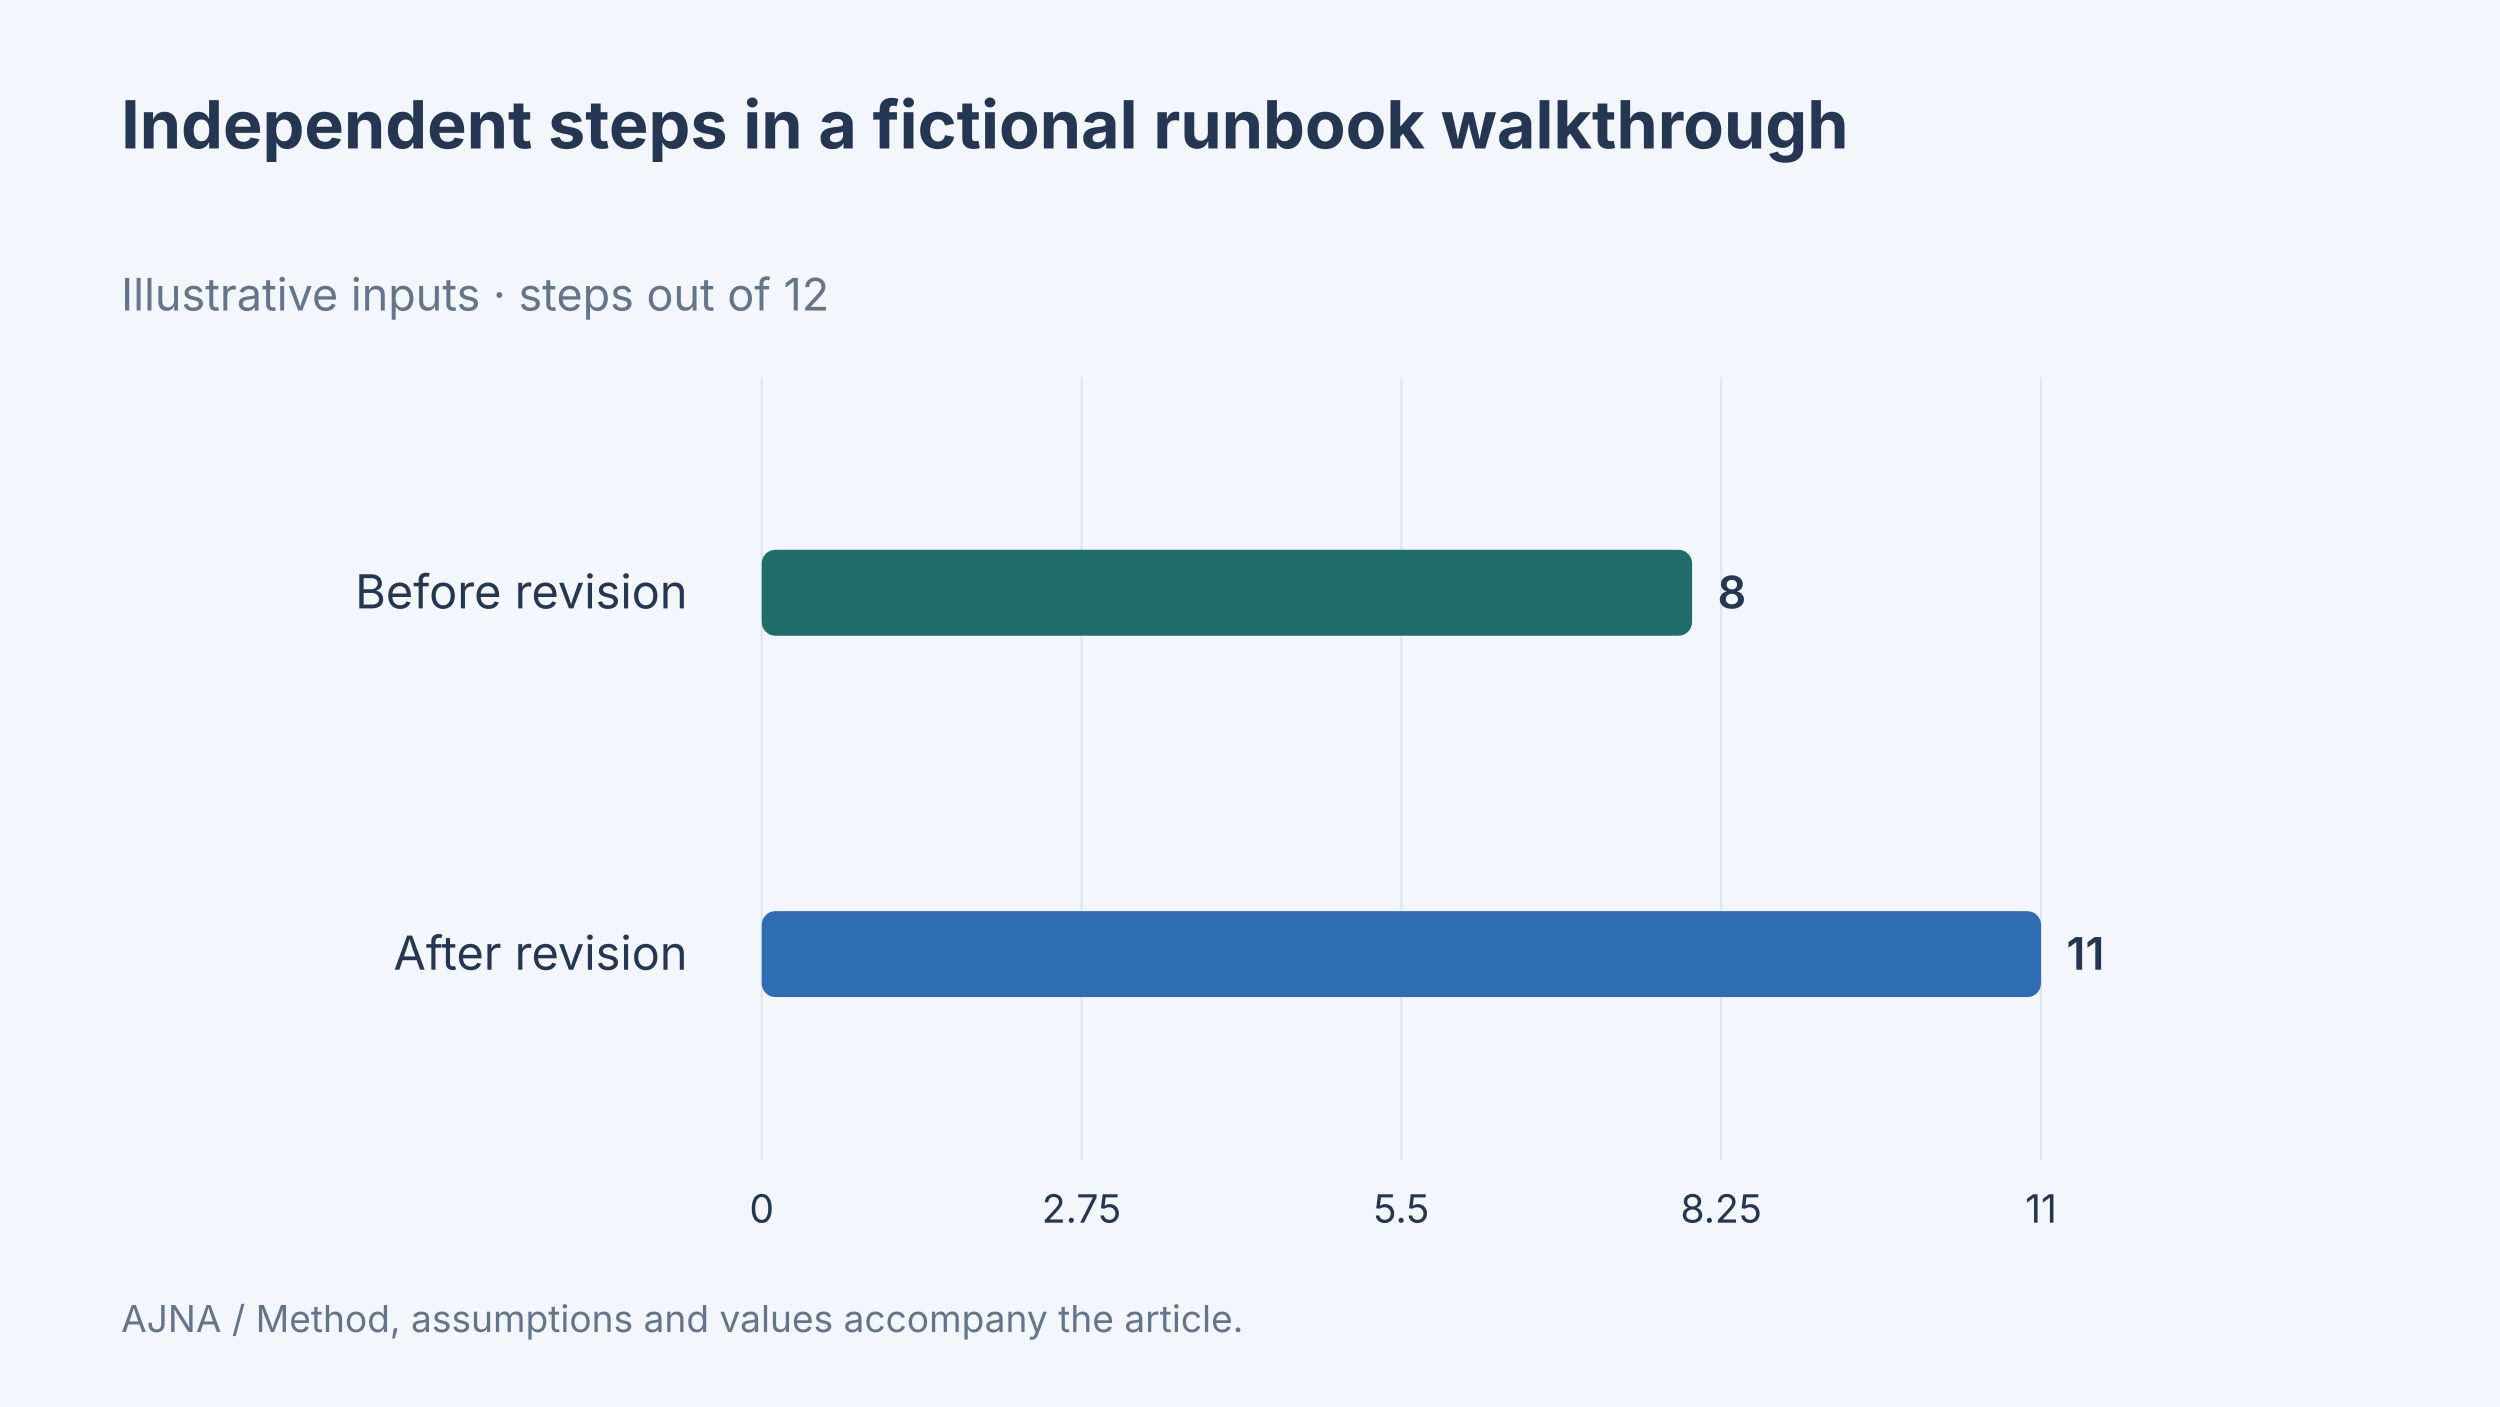
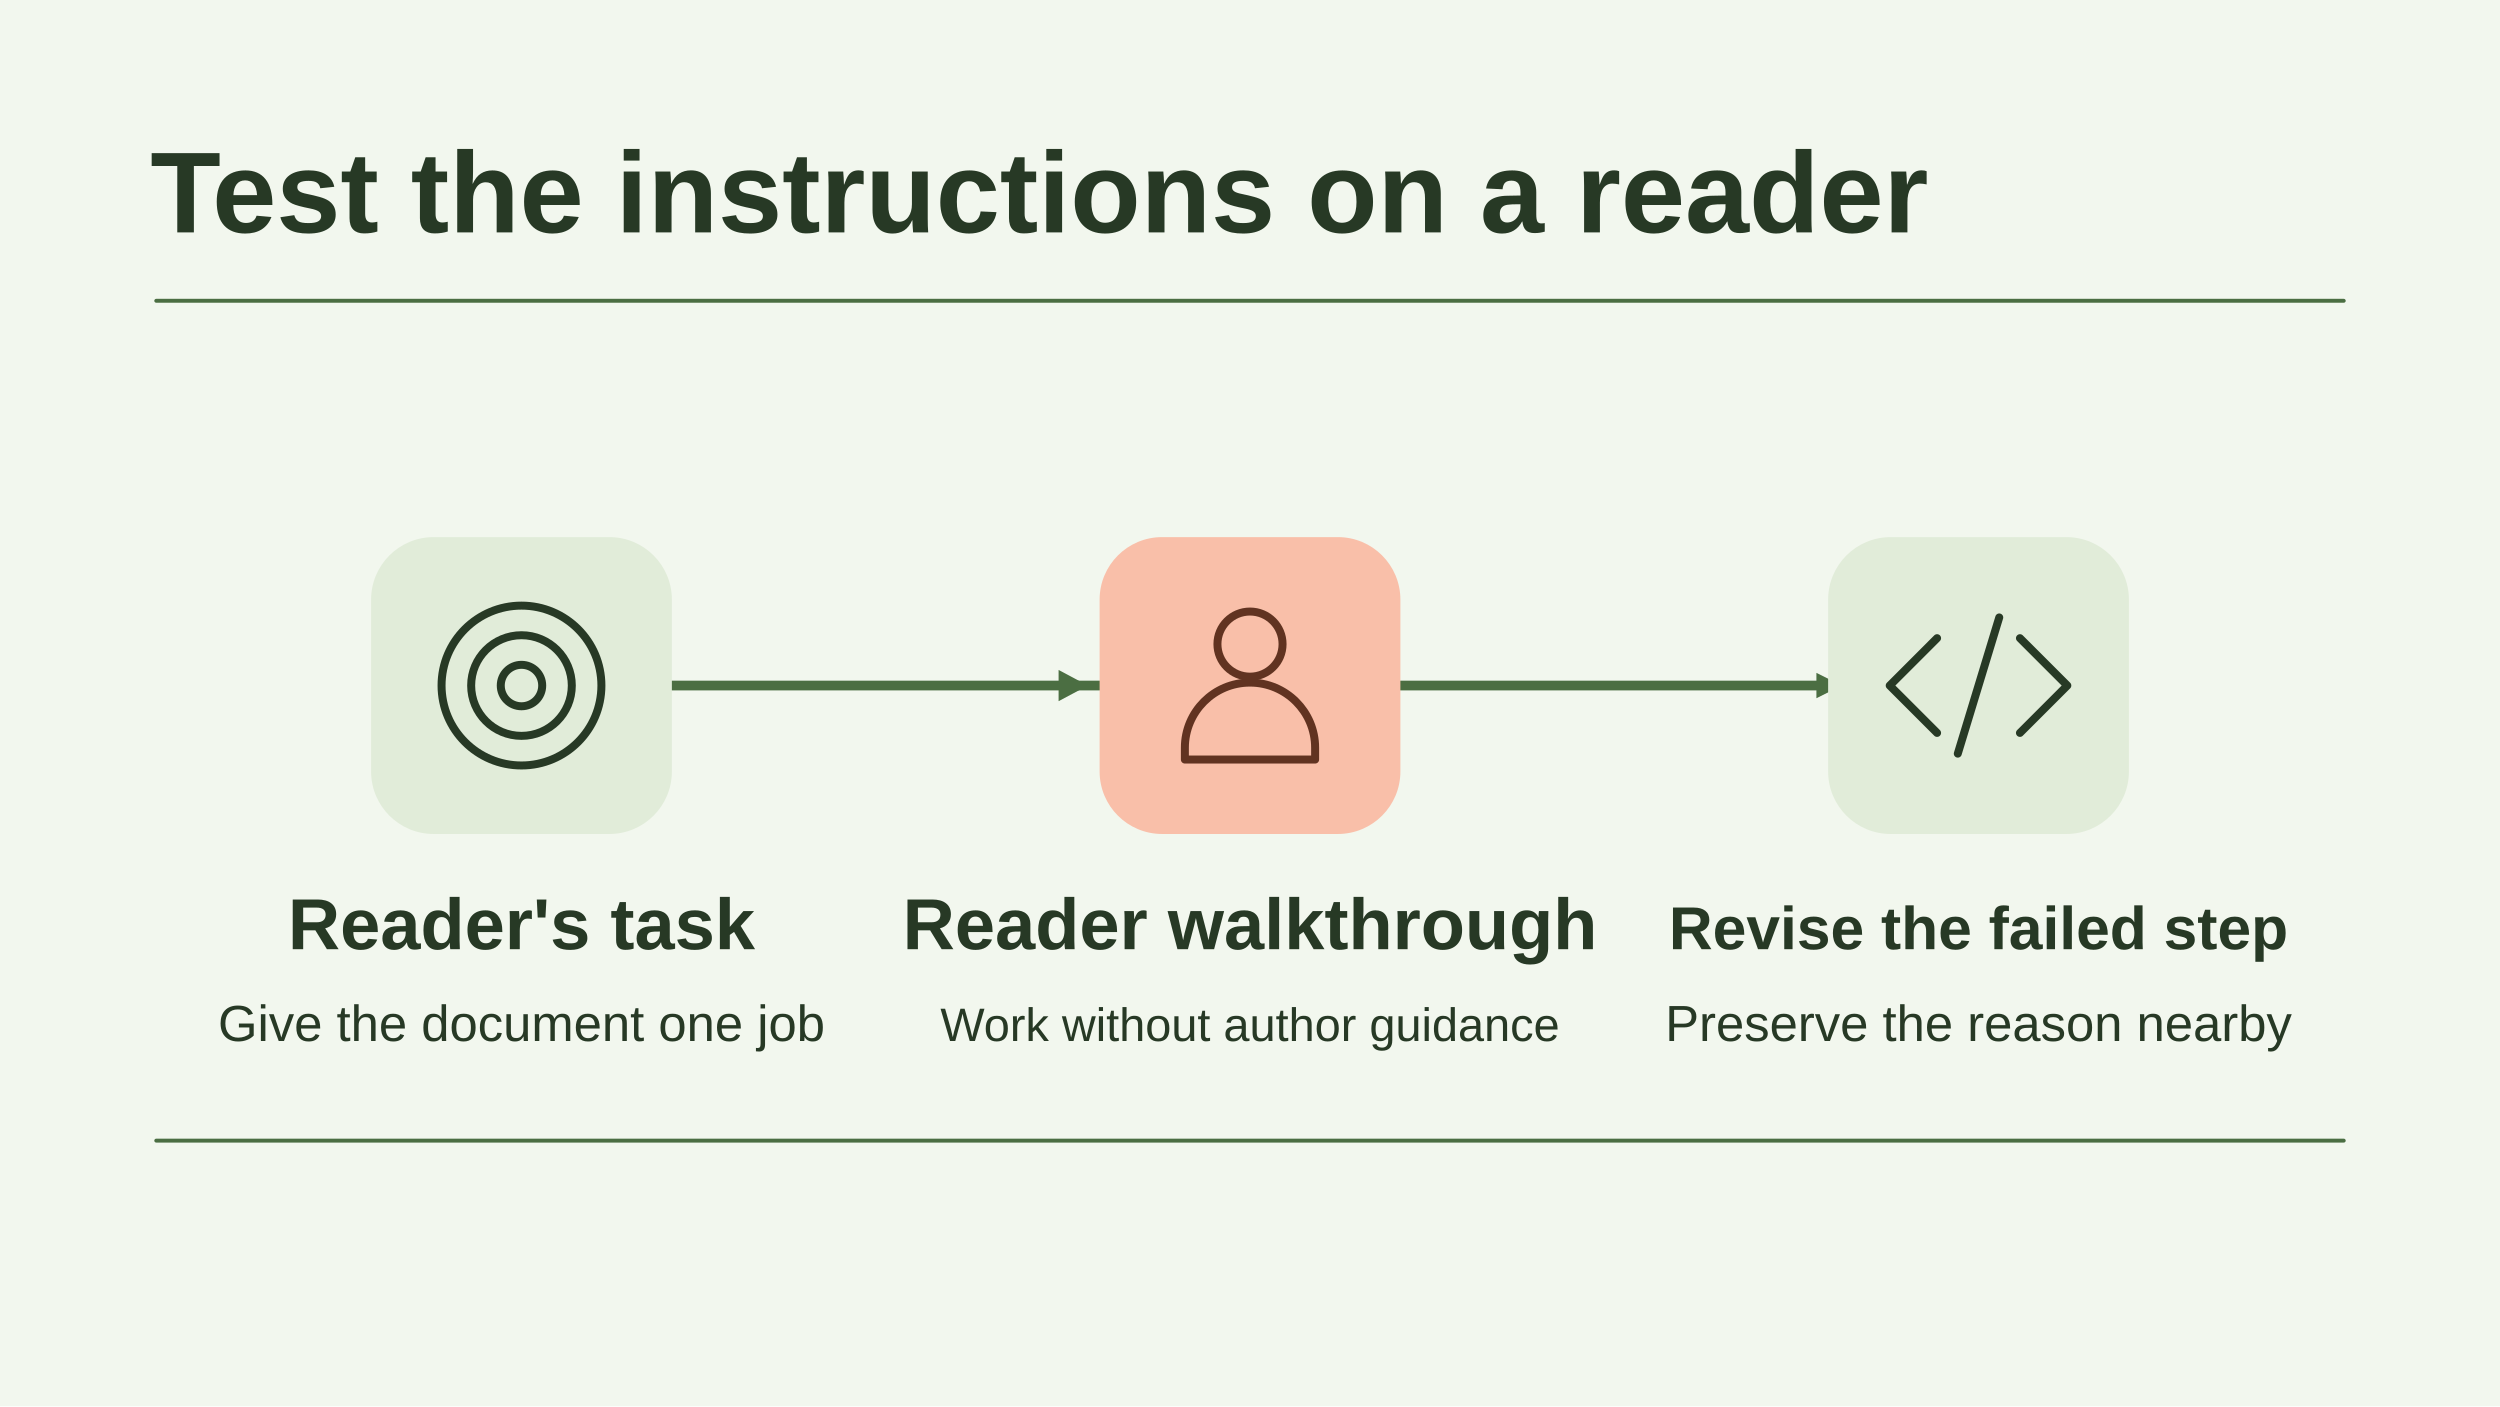
- <svg xmlns="http://www.w3.org/2000/svg" width="1280" height="720" viewBox="0 0 1280 720" data-article-art="technical-writing-is-engineering" role="img" aria-label="A runbook reader completes eight of 12steps independently before revision and 11afterward.">
-   <rect x="-1280" y="-720" width="3840" height="2160" fill="#f3f6fa" />
-   <g font-family="Inter, sans-serif">
-     <text x="62" y="76" font-size="34" font-weight="700" fill="#243651" text-anchor="start">
-       <tspan x="62" dy="0">Independent steps in a fictional runbook walkthrough</tspan>
-     </text>
-     <text x="62" y="159" font-size="23" font-weight="400" fill="#64748b" text-anchor="start">
-       <tspan x="62" dy="0">Illustrative inputs · steps out of 12</tspan>
-     </text>
-     <path d="M390 193V594" stroke="#dce4ed" />
-     <text x="390" y="626" font-size="20" font-weight="400" fill="#243651" text-anchor="middle">
-       <tspan x="390" dy="0">0</tspan>
-     </text>
-     <path d="M553.75 193V594" stroke="#dce4ed" />
-     <text x="553.75" y="626" font-size="20" font-weight="400" fill="#243651" text-anchor="middle">
-       <tspan x="553.75" dy="0">2.75</tspan>
-     </text>
-     <path d="M717.5 193V594" stroke="#dce4ed" />
-     <text x="717.5" y="626" font-size="20" font-weight="400" fill="#243651" text-anchor="middle">
-       <tspan x="717.5" dy="0">5.5</tspan>
-     </text>
-     <path d="M881.25 193V594" stroke="#dce4ed" />
-     <text x="881.25" y="626" font-size="20" font-weight="400" fill="#243651" text-anchor="middle">
-       <tspan x="881.25" dy="0">8.25</tspan>
-     </text>
-     <path d="M1045 193V594" stroke="#dce4ed" />
-     <text x="1045" y="626" font-size="20" font-weight="400" fill="#243651" text-anchor="middle">
-       <tspan x="1045" dy="0">11</tspan>
-     </text>
-     <text x="352" y="311.5" font-size="24" font-weight="400" fill="#243651" text-anchor="end">
-       <tspan x="352" dy="0">Before revision</tspan>
-     </text>
-     <rect x="390" y="281.5" width="476.364" height="44" rx="7" fill="#206c68" />
-     <text x="879.364" y="311.5" font-size="23" font-weight="600" fill="#243651" text-anchor="start">
-       <tspan x="879.364" dy="0">8</tspan>
-     </text>
-     <text x="352" y="496.5" font-size="24" font-weight="400" fill="#243651" text-anchor="end">
-       <tspan x="352" dy="0">After revision</tspan>
-     </text>
-     <rect x="390" y="466.5" width="655" height="44" rx="7" fill="#306cb3" />
-     <text x="1058" y="496.5" font-size="23" font-weight="600" fill="#243651" text-anchor="start">
-       <tspan x="1058" dy="0">11</tspan>
-     </text>
-     <text x="62" y="682" font-size="19" font-weight="400" fill="#64748b" text-anchor="start">
-       <tspan x="62" dy="0">AJNA / Method, assumptions and values accompany the article.</tspan>
-     </text>
-   </g>
+ <svg xmlns="http://www.w3.org/2000/svg" data-article-art="technical-writing-is-engineering" role="img" aria-label="A reader without the author's context tries a written procedure, and the observed stumbling block guides the revision." width="1280" height="720" viewBox="0 0 1280 720">
+   <svg width="100%" height="100%" viewBox="0 0 1280 720" preserveAspectRatio="xMidYMid slice" role="img" aria-label="A reader without the author's context tries a written procedure, and the observed stumbling block guides the revision.">
+     <defs>
+       <marker id="head" markerWidth="13" markerHeight="13" refX="11" refY="6.5" orient="auto" markerUnits="userSpaceOnUse">
+         <path d="M0 0L13 6.5 0 13Z" fill="#4B6E42" />
+       </marker>
+     </defs>
+     <rect x="0" y="0" width="1280" height="720" rx="0" fill="#F2F7EE" stroke="none" stroke-width="2.5" />
+     <g font-family="Arial, Helvetica, sans-serif">
+       <text x="77" y="119" text-anchor="start" fill="#273925" font-size="59" font-weight="700">Test the instructions on a reader</text>
+       <path d="M80 154H1200" fill="none" stroke="#4B6E42" stroke-width="2" stroke-linejoin="round" stroke-linecap="round" />
+       <path d="M336 351H941" fill="none" stroke="#4B6E42" stroke-width="5" stroke-linejoin="round" stroke-linecap="round" marker-end="url(#head)" />
+       <rect x="190" y="275" width="154" height="152" rx="32" fill="#E1ECD9" stroke="none" stroke-width="2.5" />
+       <g transform="translate(267 351) scale(1.515625)" fill="none" stroke="#273925" stroke-width="2.7" stroke-linecap="round" stroke-linejoin="round">
+         <circle r="27" />
+         <circle r="17" />
+         <circle r="7" />
+       </g>
+       <text x="267" y="486" text-anchor="middle" fill="#273925" font-size="37" font-weight="700">Reader's task</text>
+       <text x="267" y="533" text-anchor="middle" fill="#273925" font-size="26" font-weight="400">Give the document one job</text>
+       <rect x="563" y="275" width="154" height="152" rx="32" fill="#F9BFA9" stroke="none" stroke-width="2.5" />
+       <g transform="translate(640 351) scale(1.515625)" fill="none" stroke="#613321" stroke-width="2.7" stroke-linecap="round" stroke-linejoin="round">
+         <circle cy="-14" r="11" />
+         <path d="M-22 25v-4a22 22 0 0144 0v4Z" />
+       </g>
+       <text x="640" y="486" text-anchor="middle" fill="#273925" font-size="37" font-weight="700">Reader walkthrough</text>
+       <text x="640" y="533" text-anchor="middle" fill="#273925" font-size="24" font-weight="400">Work without author guidance</text>
+       <path d="M542 343l15 8-15 8Z" fill="#4B6E42" />
+       <rect x="936" y="275" width="154" height="152" rx="32" fill="#E1ECD9" stroke="none" stroke-width="2.5" />
+       <g transform="translate(1013 351) scale(1.515625)" fill="none" stroke="#273925" stroke-width="2.7" stroke-linecap="round" stroke-linejoin="round">
+         <path d="M-14-16-30 0l16 16m28-32L30 0 14 16M7-23-7 23" />
+       </g>
+       <text x="1013" y="486" text-anchor="middle" fill="#273925" font-size="31" font-weight="700">Revise the failed step</text>
+       <text x="1013" y="533" text-anchor="middle" fill="#273925" font-size="26" font-weight="400">Preserve the reason nearby</text>
+       <path d="M80 584H1200" fill="none" stroke="#4B6E42" stroke-width="2" stroke-linejoin="round" stroke-linecap="round" />
+     </g>
+   </svg>
</svg>
